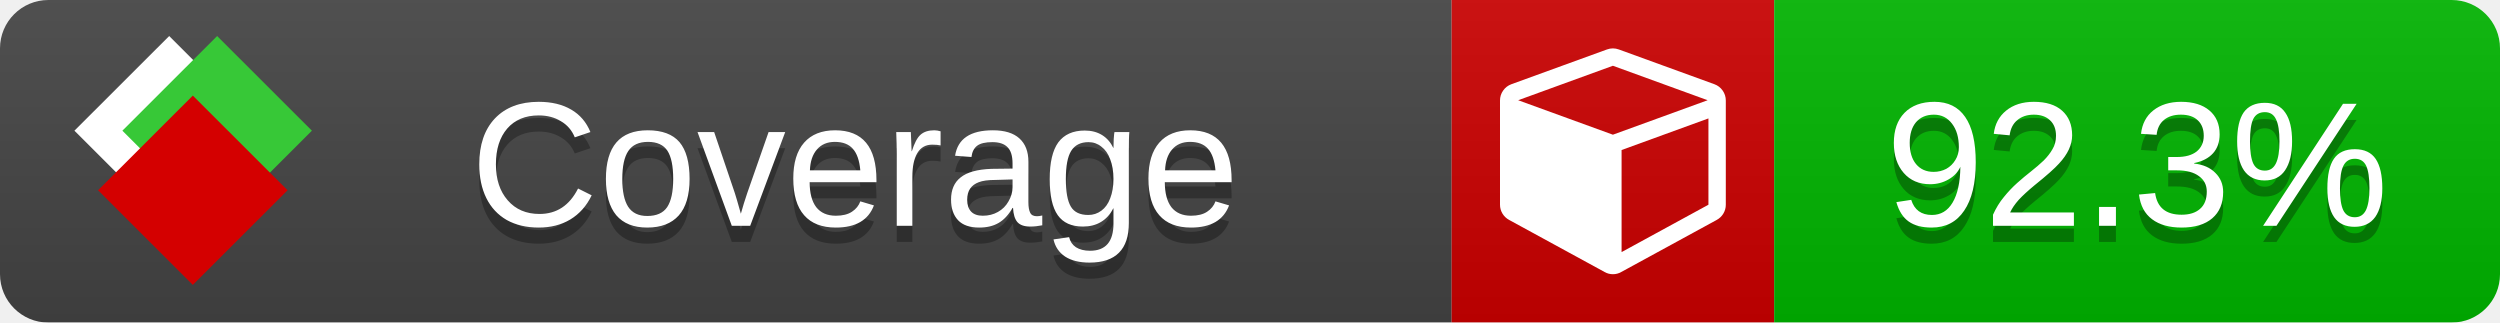
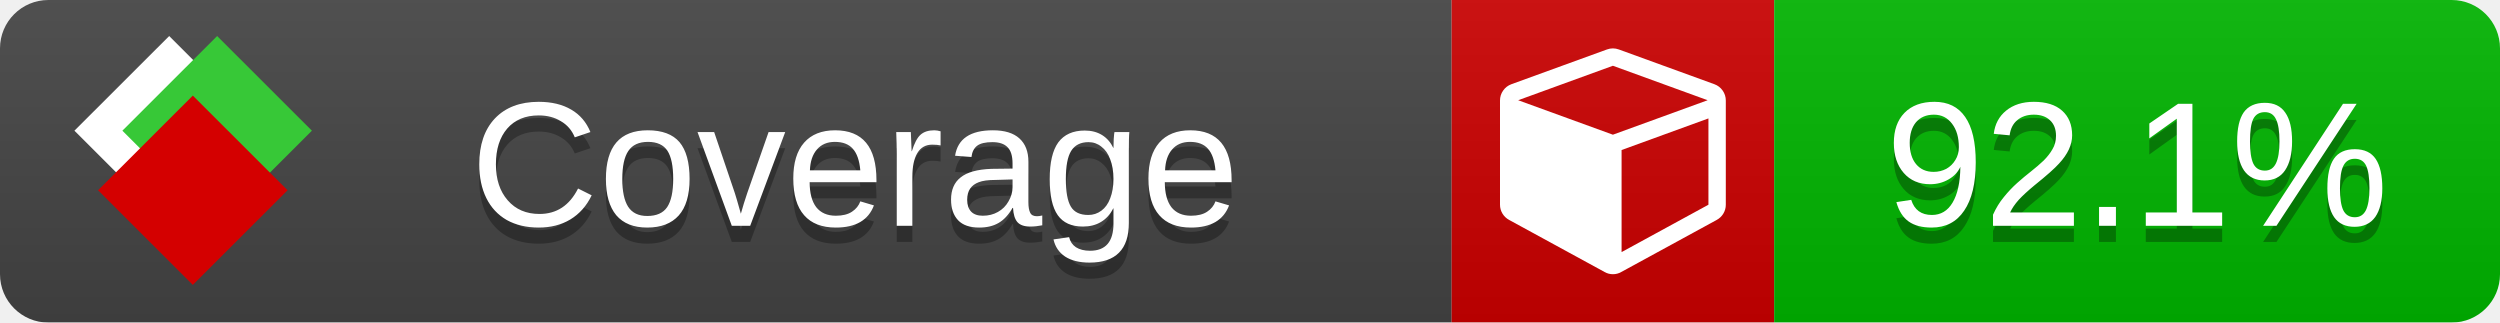
<svg xmlns="http://www.w3.org/2000/svg" xmlns:xlink="http://www.w3.org/1999/xlink" width="155" height="20">
  <style type="text/css">
          
            @keyframes fade1 {
                0% { visibility: visible; opacity: 1; }
               27% { visibility: visible; opacity: 1; }
               33% { visibility: hidden; opacity: 0; }
               60% { visibility: hidden; opacity: 0; }
               66% { visibility: hidden; opacity: 0; }
               93% { visibility: hidden; opacity: 0; }
              100% { visibility: visible; opacity: 1; }
            }
            @keyframes fade2 {
                0% { visibility: hidden; opacity: 0; }
               27% { visibility: hidden; opacity: 0; }
               33% { visibility: visible; opacity: 1; }
               60% { visibility: visible; opacity: 1; }
               66% { visibility: hidden; opacity: 0; }
               93% { visibility: hidden; opacity: 0; }
              100% { visibility: hidden; opacity: 0; }
            }
            @keyframes fade3 {
                0% { visibility: hidden; opacity: 0; }
               27% { visibility: hidden; opacity: 0; }
               33% { visibility: hidden; opacity: 0; }
               60% { visibility: hidden; opacity: 0; }
               66% { visibility: visible; opacity: 1; }
               93% { visibility: visible; opacity: 1; }
              100% { visibility: hidden; opacity: 0; }
            }
            .linecoverage {
                animation-duration: 15s;
                animation-name: fade1;
                animation-iteration-count: infinite;
            }
            .branchcoverage {
                animation-duration: 15s;
                animation-name: fade2;
                animation-iteration-count: infinite;
            }
            .methodcoverage {
                animation-duration: 15s;
                animation-name: fade3;
                animation-iteration-count: infinite;
            }
          
    </style>
  <defs>
    <linearGradient id="gradient" x2="0" y2="100%">
      <stop offset="0" stop-color="#bbb" stop-opacity=".1" />
      <stop offset="1" stop-opacity=".1" />
    </linearGradient>
    <linearGradient id="c">
      <stop offset="0" stop-color="#d40000" />
      <stop offset="1" stop-color="#ff2a2a" />
    </linearGradient>
    <linearGradient id="a">
      <stop offset="0" stop-color="#e0e0de" />
      <stop offset="1" stop-color="#fff" />
    </linearGradient>
    <linearGradient id="b">
      <stop offset="0" stop-color="#37c837" />
      <stop offset="1" stop-color="#217821" />
    </linearGradient>
    <linearGradient xlink:href="#a" id="e" x1="106.44" x2="69.96" y1="-11.96" y2="-46.84" gradientTransform="matrix(-.8426 -.00045 -.00045 -.8426 -94.27 -75.82)" gradientUnits="userSpaceOnUse" />
    <linearGradient xlink:href="#b" id="f" x1="56.19" x2="77.97" y1="-23.45" y2="10.62" gradientTransform="matrix(.8426 .00045 .00045 .8426 94.27 75.82)" gradientUnits="userSpaceOnUse" />
    <linearGradient xlink:href="#c" id="g" x1="79.98" x2="132.9" y1="10.79" y2="10.79" gradientTransform="matrix(.8426 .00045 .00045 .8426 94.27 75.82)" gradientUnits="userSpaceOnUse" />
    <mask id="mask">
      <rect width="155" height="20" rx="3" fill="#fff" />
    </mask>
    <g id="icon" transform="matrix(.04486 0 0 .04481 -.48 -.63)">
      <rect width="52.92" height="52.92" x="-109.72" y="-27.13" fill="url(#e)" transform="rotate(-135)" />
      <rect width="52.92" height="52.92" x="70.19" y="-39.18" fill="url(#f)" transform="rotate(45)" />
      <rect width="52.92" height="52.92" x="80.05" y="-15.74" fill="url(#g)" transform="rotate(45)" />
    </g>
  </defs>
  <g mask="url(#mask)">
    <rect x="0" y="0" width="90" height="20" fill="#444" />
    <rect x="90" y="0" width="20" height="20" fill="#c00" />
    <rect x="110" y="0" width="45" height="20" fill="#00B600" />
    <rect x="0" y="0" width="155" height="20" fill="url(#gradient)" />
  </g>
  <g>
    <path class="" fill="#fff" d="m 100.538,15.629 5.385,-2.936 v -5.351 l -5.385,1.96 z M 100,8.351 105.873,6.214 100,4.077 94.127,6.214 Z m 7,-2.12 v 6.462 q 0,0.294 -0.151,0.547 -0.151,0.252 -0.412,0.395 l -5.923,3.231 q -0.236,0.135 -0.513,0.135 -0.278,0 -0.513,-0.135 l -5.923,-3.231 Q 93.303,13.492 93.151,13.239 93,12.987 93,12.692 v -6.462 q 0,-0.337 0.194,-0.614 0.194,-0.278 0.513,-0.395 l 5.923,-2.154 q 0.185,-0.067 0.37,-0.067 0.185,0 0.37,0.067 l 5.923,2.154 q 0.32,0.118 0.513,0.395 Q 107,5.894 107,6.231 Z" />
  </g>
  <g fill="#fff" text-anchor="middle" font-family="Verdana,Arial,Geneva,sans-serif" font-size="11">
    <a xlink:href="https://github.com/danielpalme/ReportGenerator" target="_top">
      <use xlink:href="#icon" transform="translate(3,1) scale(3.5)" />
    </a>
    <text x="53" y="15" fill="#010101" fill-opacity=".3">Coverage</text>
    <text x="53" y="14" fill="#fff">Coverage</text>
-     <text class="" x="132.5" y="15" fill="#010101" fill-opacity=".3">92.3%</text>
-     <text class="" x="132.5" y="14">92.3%</text>
+     <text class="" x="132.5" y="15" fill="#010101" fill-opacity=".3">92.1%</text>
+     <text class="" x="132.5" y="14">92.1%</text>
  </g>
  <g>
    <rect class="" x="90" y="0" width="65" height="20" fill-opacity="0" />
  </g>
</svg>
